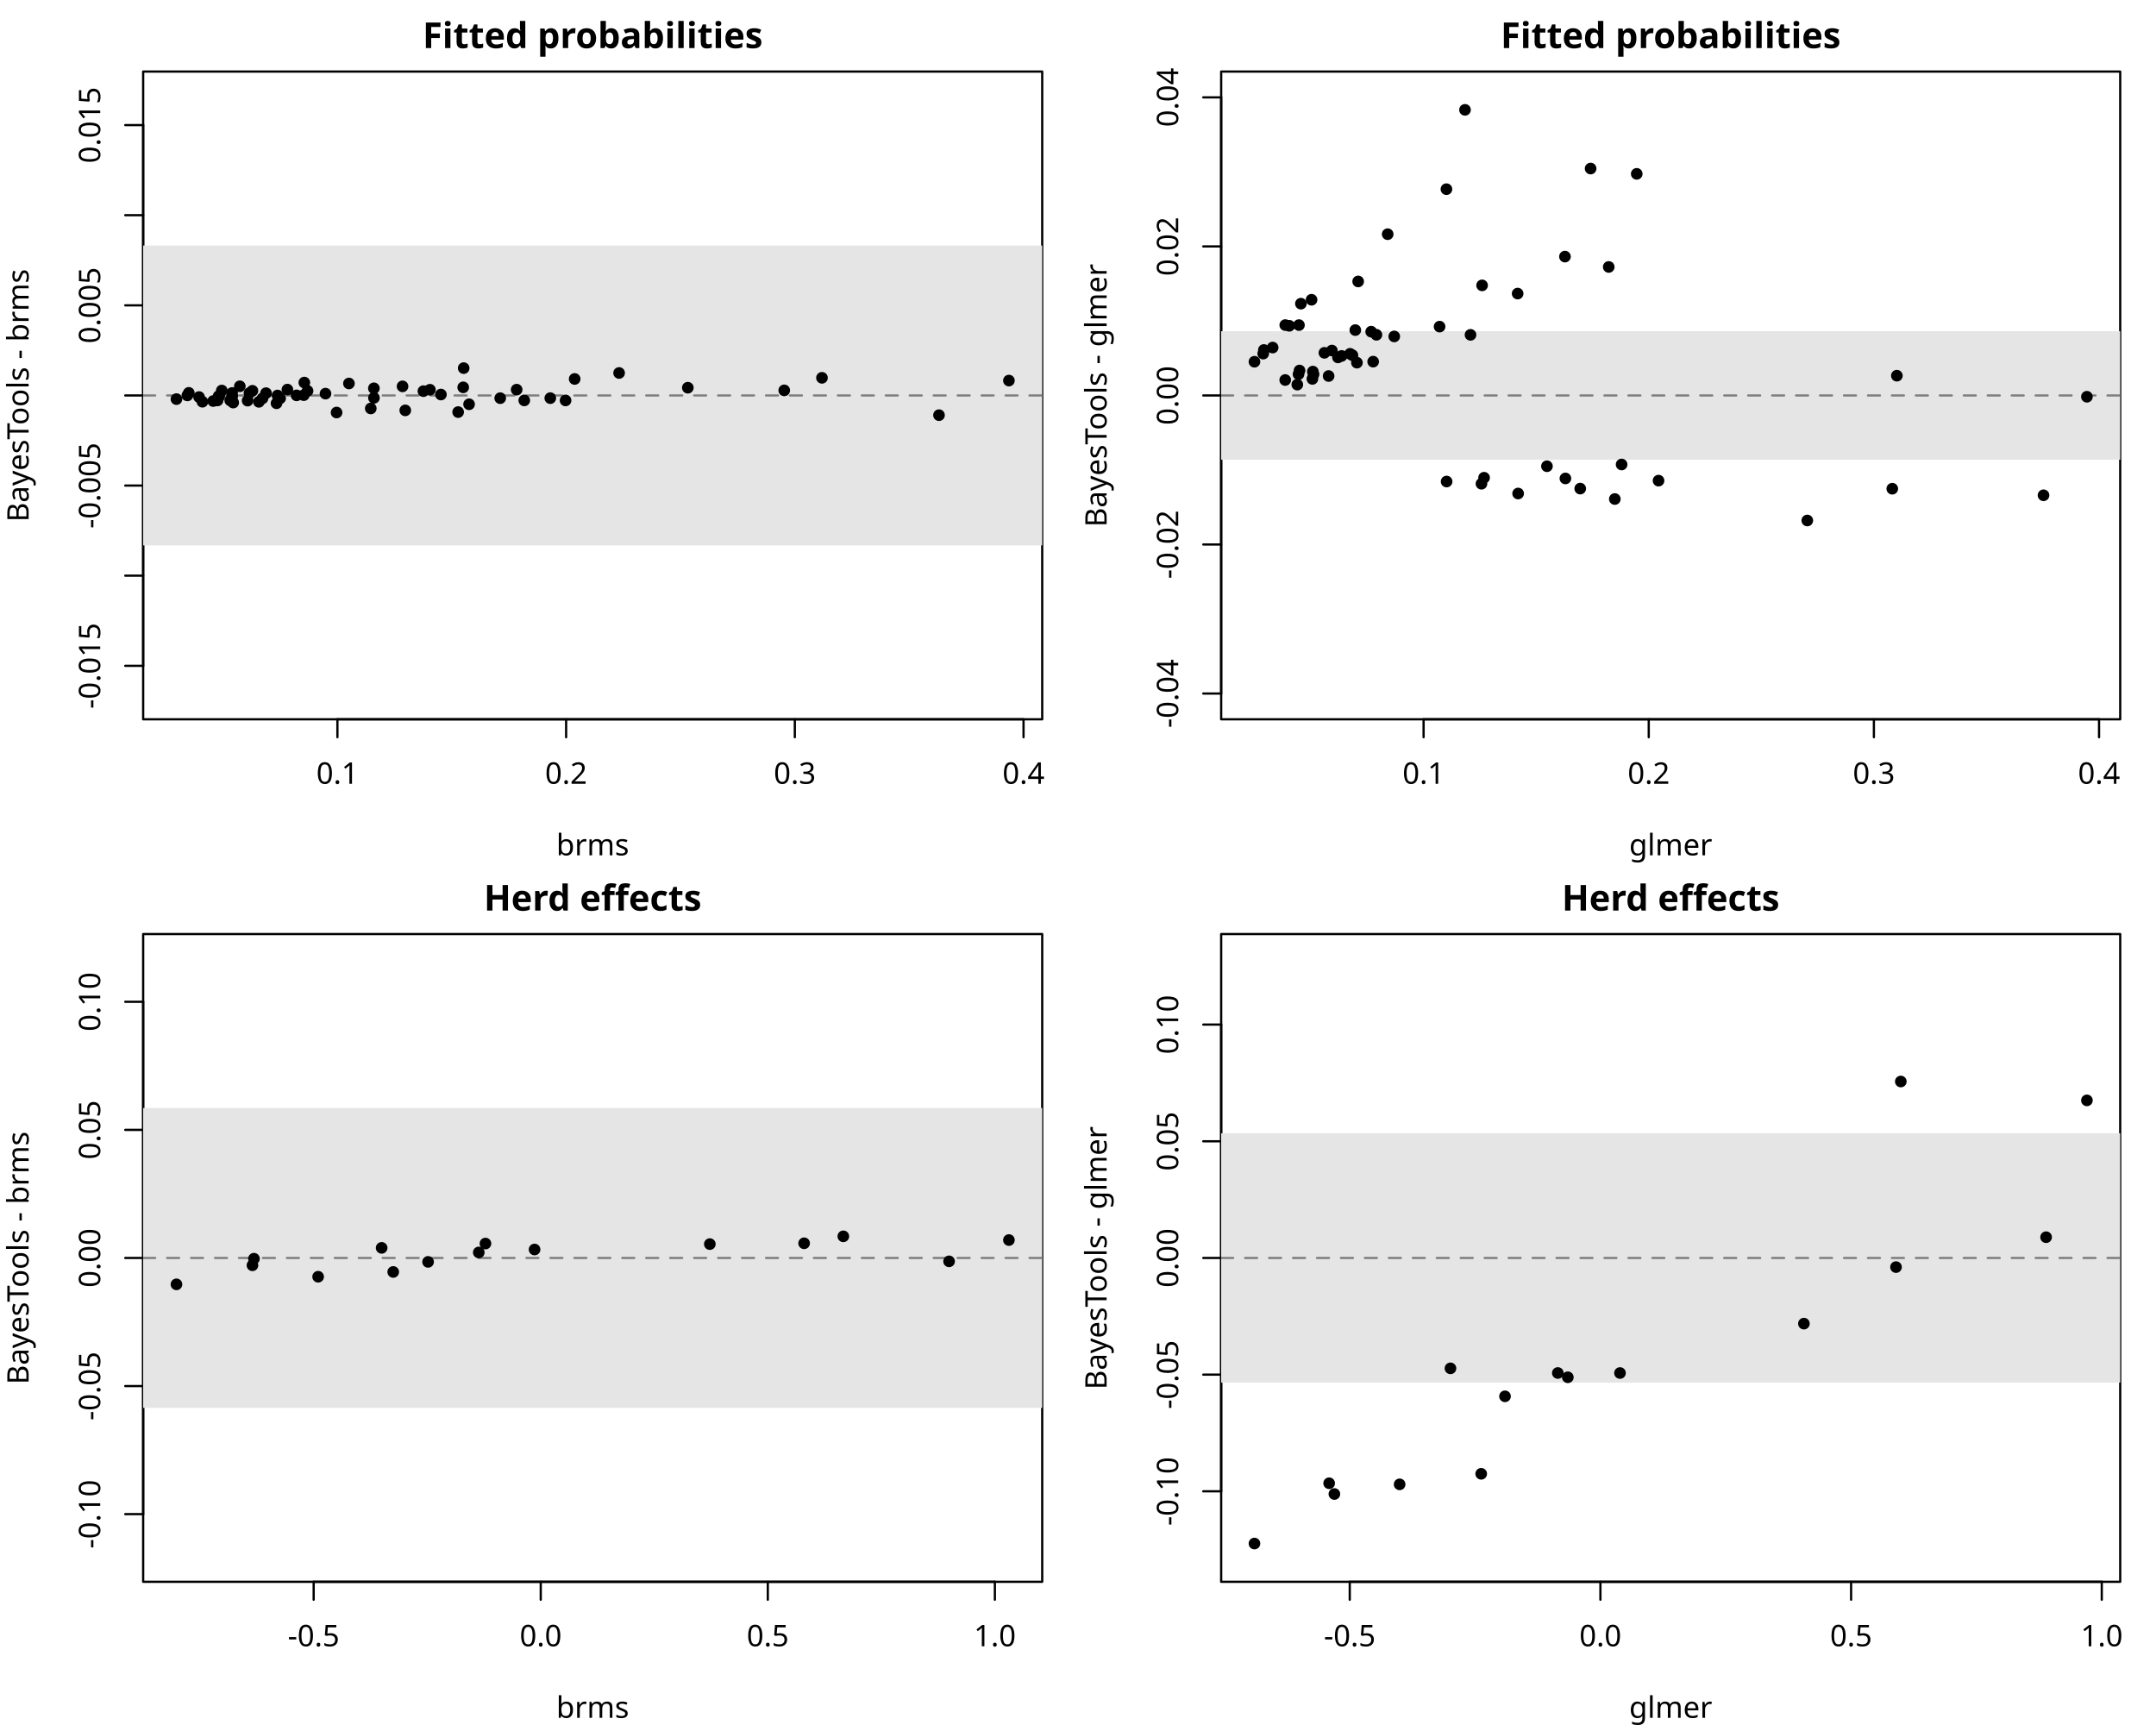
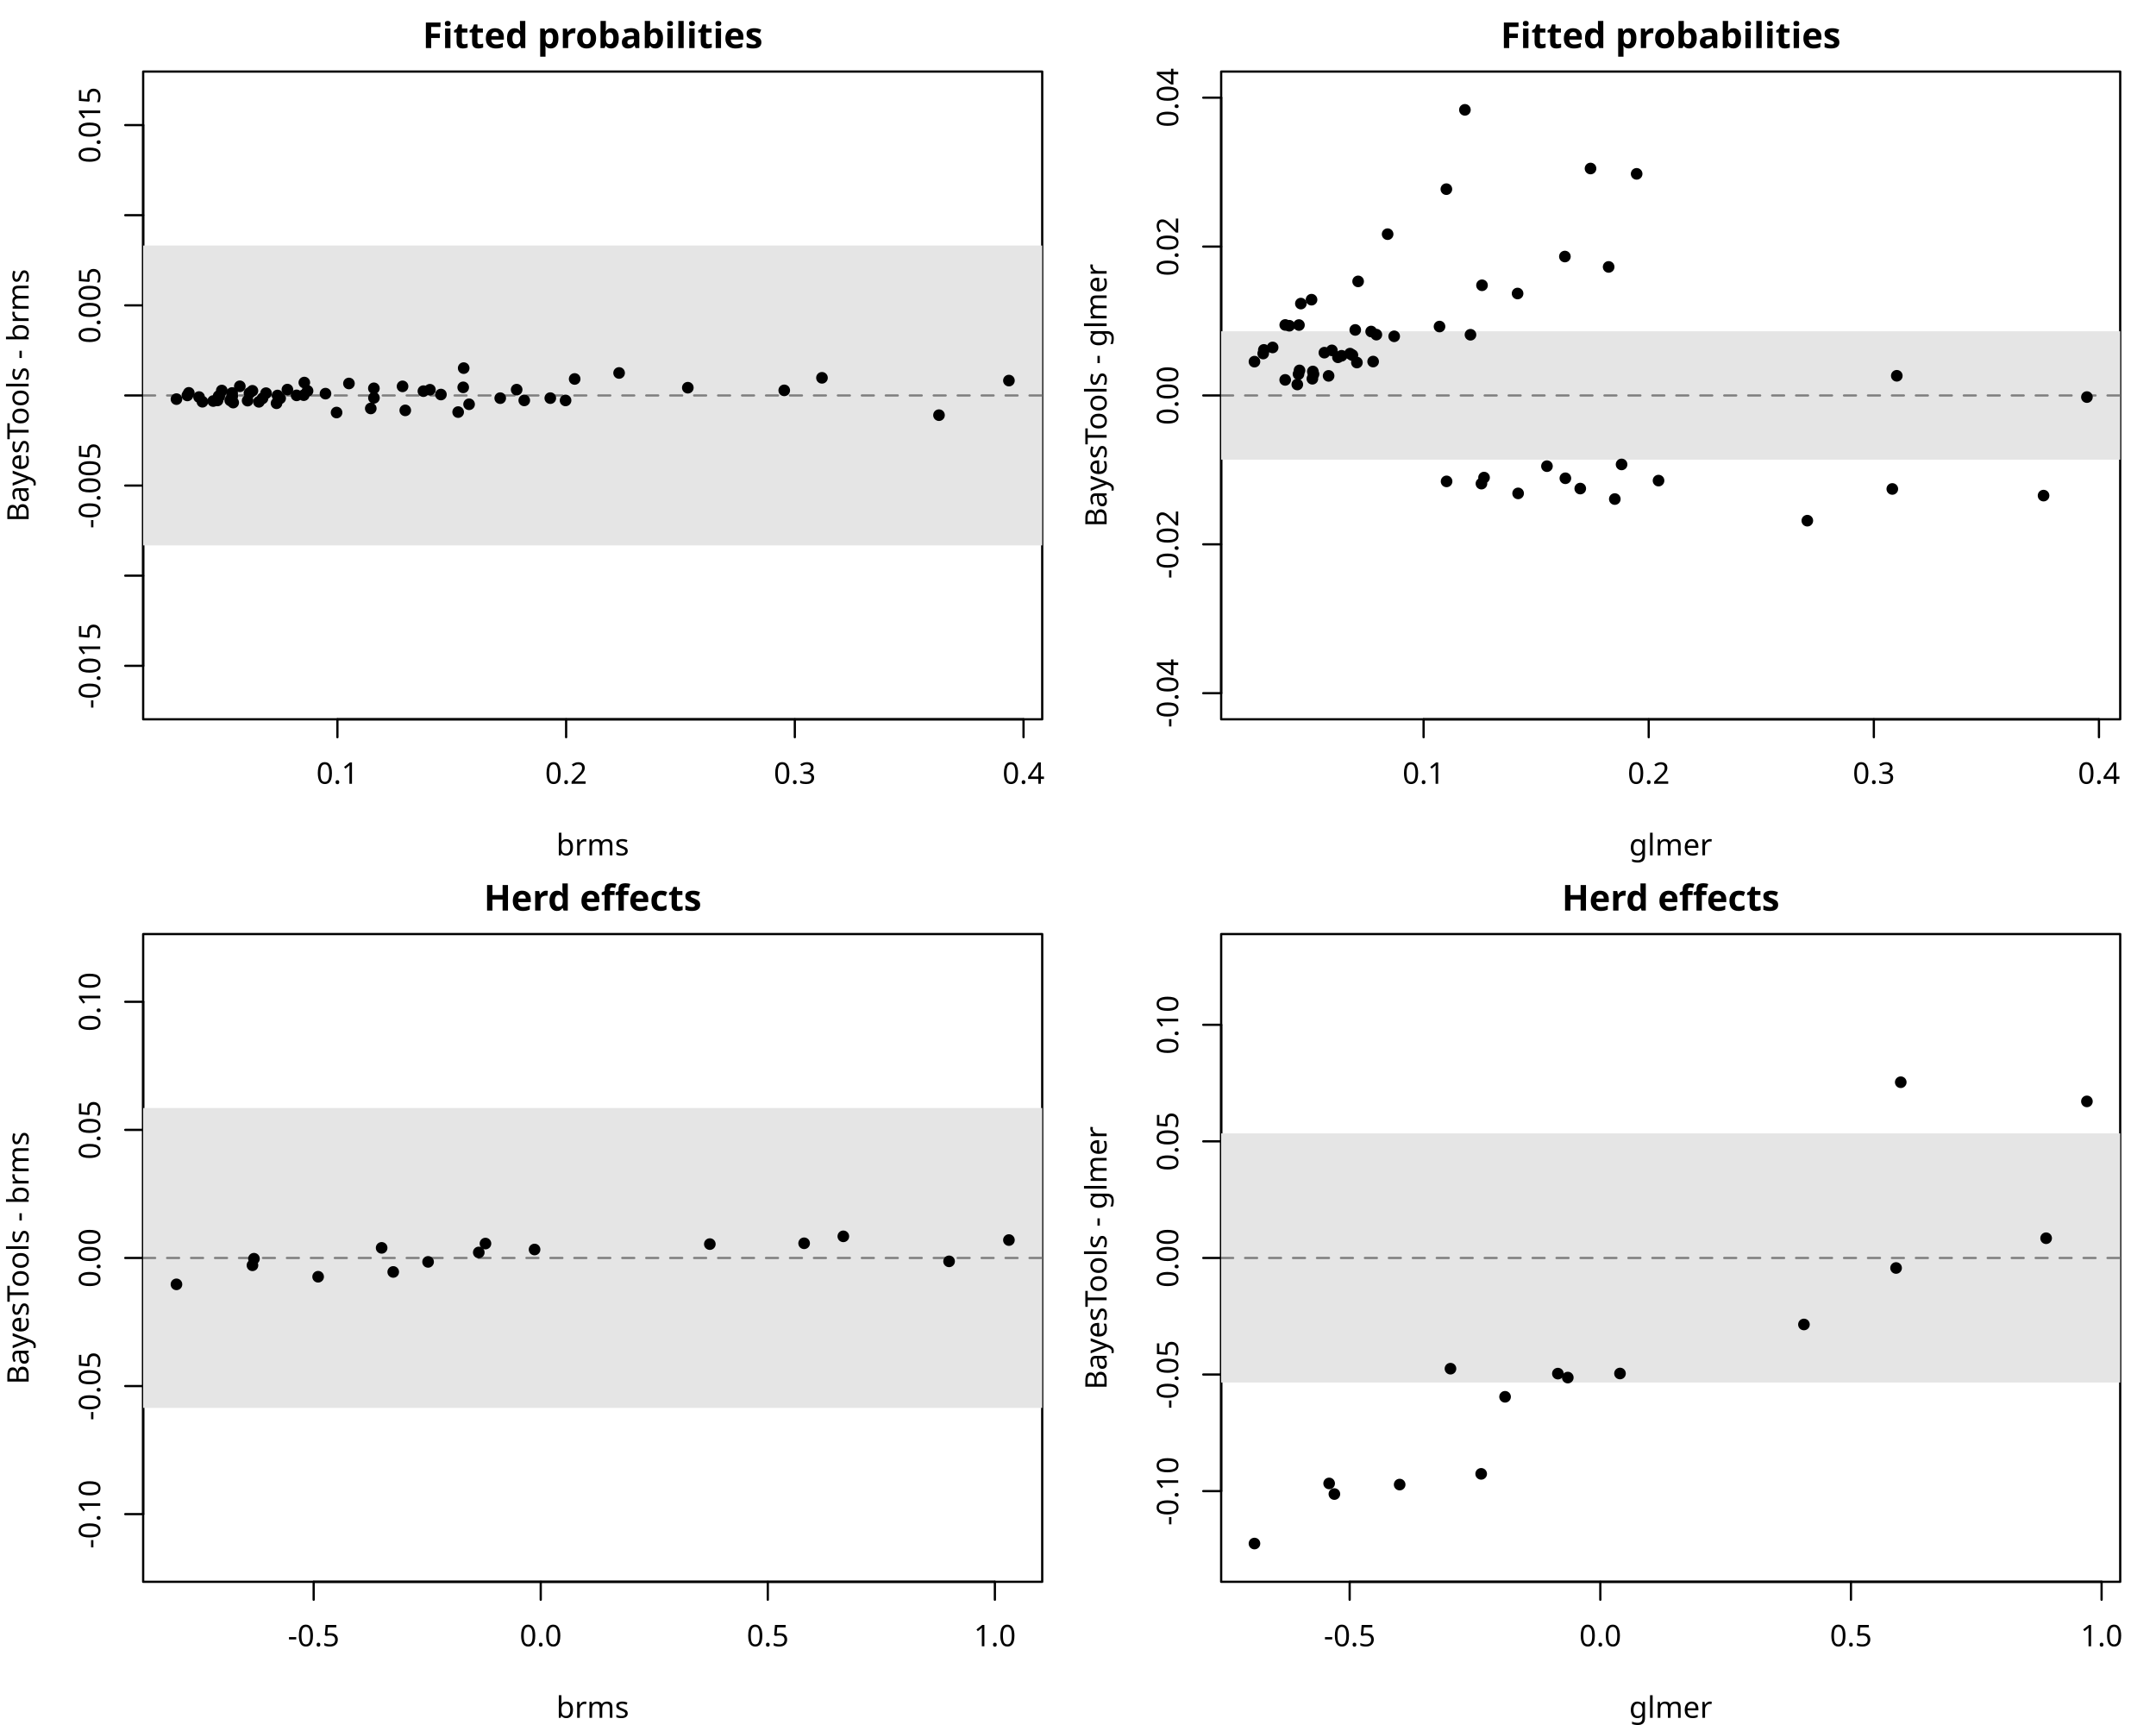
<svg xmlns="http://www.w3.org/2000/svg" class="svglite" data-engine-version="2.0" width="720.00pt" height="576.00pt" viewBox="0 0 720.00 576.00">
  <defs>
    <style type="text/css">
    .svglite line, .svglite polyline, .svglite polygon, .svglite path, .svglite rect, .svglite circle {
      fill: none;
      stroke: #000000;
      stroke-linecap: round;
      stroke-linejoin: round;
      stroke-miterlimit: 10.00;
    }
  </style>
  </defs>
  <rect width="100%" height="100%" style="stroke: none; fill: #FFFFFF;" />
  <defs>
    <clipPath id="cpMC4wMHw3MjAuMDB8MC4wMHw1NzYuMDA=">
      <rect x="0.00" y="0.00" width="720.00" height="576.00" />
    </clipPath>
  </defs>
  <g clip-path="url(#cpMC4wMHw3MjAuMDB8MC4wMHw1NzYuMDA=)">
    <line x1="112.68" y1="240.19" x2="341.81" y2="240.19" style="stroke-width: 0.75;" />
    <line x1="112.68" y1="240.19" x2="112.68" y2="246.17" style="stroke-width: 0.75;" />
    <line x1="189.06" y1="240.19" x2="189.06" y2="246.17" style="stroke-width: 0.75;" />
    <line x1="265.43" y1="240.19" x2="265.43" y2="246.17" style="stroke-width: 0.75;" />
    <line x1="341.81" y1="240.19" x2="341.81" y2="246.17" style="stroke-width: 0.75;" />
    <text x="112.68" y="261.71" text-anchor="middle" style="font-size: 9.96px; font-family: sans;" textLength="13.85px" lengthAdjust="spacingAndGlyphs">0.1</text>
    <text x="189.06" y="261.71" text-anchor="middle" style="font-size: 9.96px; font-family: sans;" textLength="13.85px" lengthAdjust="spacingAndGlyphs">0.2</text>
    <text x="265.43" y="261.71" text-anchor="middle" style="font-size: 9.96px; font-family: sans;" textLength="13.85px" lengthAdjust="spacingAndGlyphs">0.3</text>
    <text x="341.81" y="261.71" text-anchor="middle" style="font-size: 9.96px; font-family: sans;" textLength="13.85px" lengthAdjust="spacingAndGlyphs">0.4</text>
    <line x1="47.81" y1="222.33" x2="47.81" y2="41.77" style="stroke-width: 0.75;" />
    <line x1="47.81" y1="222.33" x2="41.83" y2="222.33" style="stroke-width: 0.75;" />
    <line x1="47.81" y1="192.23" x2="41.83" y2="192.23" style="stroke-width: 0.75;" />
    <line x1="47.81" y1="162.14" x2="41.83" y2="162.14" style="stroke-width: 0.75;" />
    <line x1="47.81" y1="132.05" x2="41.83" y2="132.05" style="stroke-width: 0.75;" />
    <line x1="47.81" y1="101.96" x2="41.83" y2="101.96" style="stroke-width: 0.75;" />
    <line x1="47.81" y1="71.86" x2="41.83" y2="71.86" style="stroke-width: 0.75;" />
    <line x1="47.81" y1="41.77" x2="41.83" y2="41.77" style="stroke-width: 0.75;" />
    <text transform="translate(33.47,222.33) rotate(-90)" text-anchor="middle" style="font-size: 9.96px; font-family: sans;" textLength="28.24px" lengthAdjust="spacingAndGlyphs">-0.015</text>
    <text transform="translate(33.47,162.14) rotate(-90)" text-anchor="middle" style="font-size: 9.96px; font-family: sans;" textLength="28.24px" lengthAdjust="spacingAndGlyphs">-0.005</text>
    <text transform="translate(33.47,101.96) rotate(-90)" text-anchor="middle" style="font-size: 9.96px; font-family: sans;" textLength="24.93px" lengthAdjust="spacingAndGlyphs">0.005</text>
    <text transform="translate(33.47,41.77) rotate(-90)" text-anchor="middle" style="font-size: 9.96px; font-family: sans;" textLength="24.93px" lengthAdjust="spacingAndGlyphs">0.015</text>
    <polygon points="47.81,240.19 348.05,240.19 348.05,23.90 47.81,23.90 " style="stroke-width: 0.75; fill: none;" />
  </g>
  <defs>
    <clipPath id="cpMC4wMHwzNjAuMDB8MC4wMHwyODguMDA=">
      <rect x="0.00" y="0.00" width="360.00" height="288.00" />
    </clipPath>
  </defs>
  <g clip-path="url(#cpMC4wMHwzNjAuMDB8MC4wMHwyODguMDA=)">
    <text x="197.93" y="16.06" text-anchor="middle" style="font-size: 11.95px; font-weight: bold; font-family: sans;" textLength="96.99px" lengthAdjust="spacingAndGlyphs">Fitted probabilities</text>
    <text x="197.93" y="285.61" text-anchor="middle" style="font-size: 9.96px; font-family: sans;" textLength="22.14px" lengthAdjust="spacingAndGlyphs">brms</text>
    <text transform="translate(9.56,132.05) rotate(-90)" text-anchor="middle" style="font-size: 9.96px; font-family: sans;" textLength="83.04px" lengthAdjust="spacingAndGlyphs">BayesTools - brms</text>
  </g>
  <defs>
    <clipPath id="cpNDcuODF8MzQ4LjA1fDIzLjkwfDI0MC4xOQ==">
      <rect x="47.81" y="23.90" width="300.24" height="216.29" />
    </clipPath>
  </defs>
  <g clip-path="url(#cpNDcuODF8MzQ4LjA1fDIzLjkwfDI0MC4xOQ==)">
    <rect x="47.81" y="81.98" width="300.24" height="100.13" style="stroke-width: 0.75; stroke: none; fill: #E5E5E5;" />
    <line x1="47.81" y1="132.05" x2="348.05" y2="132.05" style="stroke-width: 0.75; stroke: #7F7F7F; stroke-dasharray: 4.00,4.00;" />
    <circle cx="261.90" cy="130.35" r="1.57" style="stroke-width: 0.75; fill: #000000;" />
    <circle cx="154.69" cy="129.34" r="1.57" style="stroke-width: 0.75; fill: #000000;" />
    <circle cx="143.57" cy="130.14" r="1.57" style="stroke-width: 0.75; fill: #000000;" />
    <circle cx="116.53" cy="128.05" r="1.57" style="stroke-width: 0.75; fill: #000000;" />
    <circle cx="147.25" cy="131.74" r="1.57" style="stroke-width: 0.75; fill: #000000;" />
    <circle cx="88.84" cy="131.28" r="1.57" style="stroke-width: 0.75; fill: #000000;" />
    <circle cx="83.31" cy="131.25" r="1.57" style="stroke-width: 0.75; fill: #000000;" />
    <circle cx="229.70" cy="129.46" r="1.57" style="stroke-width: 0.75; fill: #000000;" />
    <circle cx="134.43" cy="129.01" r="1.57" style="stroke-width: 0.75; fill: #000000;" />
    <circle cx="124.86" cy="129.66" r="1.57" style="stroke-width: 0.75; fill: #000000;" />
    <circle cx="101.63" cy="127.74" r="1.57" style="stroke-width: 0.75; fill: #000000;" />
    <circle cx="183.77" cy="132.94" r="1.57" style="stroke-width: 0.75; fill: #000000;" />
    <circle cx="108.70" cy="131.44" r="1.57" style="stroke-width: 0.75; fill: #000000;" />
    <circle cx="101.44" cy="131.95" r="1.57" style="stroke-width: 0.75; fill: #000000;" />
    <circle cx="84.30" cy="130.49" r="1.57" style="stroke-width: 0.75; fill: #000000;" />
    <circle cx="156.65" cy="134.99" r="1.57" style="stroke-width: 0.75; fill: #000000;" />
    <circle cx="93.56" cy="132.99" r="1.57" style="stroke-width: 0.75; fill: #000000;" />
    <circle cx="87.67" cy="133.02" r="1.57" style="stroke-width: 0.75; fill: #000000;" />
    <circle cx="74.07" cy="130.40" r="1.57" style="stroke-width: 0.75; fill: #000000;" />
    <circle cx="135.34" cy="137.03" r="1.57" style="stroke-width: 0.75; fill: #000000;" />
    <circle cx="82.69" cy="133.78" r="1.57" style="stroke-width: 0.75; fill: #000000;" />
    <circle cx="77.88" cy="134.43" r="1.57" style="stroke-width: 0.75; fill: #000000;" />
    <circle cx="66.47" cy="132.58" r="1.57" style="stroke-width: 0.75; fill: #000000;" />
    <circle cx="313.58" cy="138.63" r="1.57" style="stroke-width: 0.75; fill: #000000;" />
    <circle cx="188.87" cy="133.71" r="1.57" style="stroke-width: 0.75; fill: #000000;" />
    <circle cx="175.08" cy="133.70" r="1.57" style="stroke-width: 0.75; fill: #000000;" />
    <circle cx="141.40" cy="130.61" r="1.57" style="stroke-width: 0.75; fill: #000000;" />
    <circle cx="274.50" cy="126.16" r="1.57" style="stroke-width: 0.75; fill: #000000;" />
    <circle cx="153.00" cy="137.60" r="1.57" style="stroke-width: 0.75; fill: #000000;" />
    <circle cx="92.35" cy="134.66" r="1.57" style="stroke-width: 0.75; fill: #000000;" />
    <circle cx="86.46" cy="134.18" r="1.57" style="stroke-width: 0.75; fill: #000000;" />
    <circle cx="73.01" cy="132.26" r="1.57" style="stroke-width: 0.75; fill: #000000;" />
    <circle cx="123.82" cy="136.39" r="1.57" style="stroke-width: 0.75; fill: #000000;" />
    <circle cx="76.88" cy="133.70" r="1.57" style="stroke-width: 0.75; fill: #000000;" />
    <circle cx="72.65" cy="133.71" r="1.57" style="stroke-width: 0.75; fill: #000000;" />
    <circle cx="62.57" cy="132.04" r="1.57" style="stroke-width: 0.75; fill: #000000;" />
    <circle cx="167.05" cy="132.95" r="1.57" style="stroke-width: 0.75; fill: #000000;" />
    <circle cx="99.05" cy="132.02" r="1.57" style="stroke-width: 0.75; fill: #000000;" />
    <circle cx="92.68" cy="132.06" r="1.57" style="stroke-width: 0.75; fill: #000000;" />
    <circle cx="77.52" cy="131.22" r="1.57" style="stroke-width: 0.75; fill: #000000;" />
    <circle cx="172.54" cy="130.11" r="1.57" style="stroke-width: 0.75; fill: #000000;" />
    <circle cx="102.71" cy="130.53" r="1.57" style="stroke-width: 0.75; fill: #000000;" />
    <circle cx="95.98" cy="130.09" r="1.57" style="stroke-width: 0.75; fill: #000000;" />
    <circle cx="80.09" cy="128.99" r="1.57" style="stroke-width: 0.75; fill: #000000;" />
    <circle cx="112.40" cy="137.75" r="1.57" style="stroke-width: 0.75; fill: #000000;" />
    <circle cx="71.20" cy="133.91" r="1.57" style="stroke-width: 0.75; fill: #000000;" />
    <circle cx="67.60" cy="134.15" r="1.57" style="stroke-width: 0.75; fill: #000000;" />
    <circle cx="58.93" cy="133.27" r="1.57" style="stroke-width: 0.75; fill: #000000;" />
    <circle cx="336.93" cy="127.08" r="1.57" style="stroke-width: 0.75; fill: #000000;" />
    <circle cx="206.75" cy="124.54" r="1.57" style="stroke-width: 0.75; fill: #000000;" />
    <circle cx="191.91" cy="126.54" r="1.57" style="stroke-width: 0.75; fill: #000000;" />
    <circle cx="154.85" cy="122.92" r="1.57" style="stroke-width: 0.75; fill: #000000;" />
    <circle cx="124.88" cy="132.85" r="1.57" style="stroke-width: 0.75; fill: #000000;" />
    <circle cx="77.56" cy="132.29" r="1.57" style="stroke-width: 0.75; fill: #000000;" />
    <circle cx="73.21" cy="132.40" r="1.57" style="stroke-width: 0.75; fill: #000000;" />
    <circle cx="63.06" cy="131.18" r="1.57" style="stroke-width: 0.75; fill: #000000;" />
  </g>
  <defs>
    <clipPath id="cpNDA3LjgxfDcwOC4wNXwyMy45MHwyNDAuMTk=">
      <rect x="407.81" y="23.90" width="300.24" height="216.29" />
    </clipPath>
  </defs>
  <g clip-path="url(#cpNDA3LjgxfDcwOC4wNXwyMy45MHwyNDAuMTk=)">
</g>
  <g clip-path="url(#cpMC4wMHw3MjAuMDB8MC4wMHw1NzYuMDA=)">
-     <line x1="475.41" y1="240.19" x2="700.98" y2="240.19" style="stroke-width: 0.75;" />
+     <line x1="475.41" y1="240.19" x2="700.95" y2="240.19" style="stroke-width: 0.75;" />
    <line x1="475.41" y1="240.19" x2="475.41" y2="246.17" style="stroke-width: 0.75;" />
-     <line x1="550.60" y1="240.19" x2="550.60" y2="246.17" style="stroke-width: 0.75;" />
-     <line x1="625.79" y1="240.19" x2="625.79" y2="246.17" style="stroke-width: 0.75;" />
-     <line x1="700.98" y1="240.19" x2="700.98" y2="246.17" style="stroke-width: 0.75;" />
+     <line x1="550.59" y1="240.19" x2="550.59" y2="246.17" style="stroke-width: 0.75;" />
+     <line x1="625.77" y1="240.19" x2="625.77" y2="246.17" style="stroke-width: 0.75;" />
+     <line x1="700.95" y1="240.19" x2="700.95" y2="246.17" style="stroke-width: 0.75;" />
    <text x="475.41" y="261.71" text-anchor="middle" style="font-size: 9.96px; font-family: sans;" textLength="13.85px" lengthAdjust="spacingAndGlyphs">0.1</text>
-     <text x="550.60" y="261.71" text-anchor="middle" style="font-size: 9.96px; font-family: sans;" textLength="13.85px" lengthAdjust="spacingAndGlyphs">0.2</text>
-     <text x="625.79" y="261.71" text-anchor="middle" style="font-size: 9.96px; font-family: sans;" textLength="13.85px" lengthAdjust="spacingAndGlyphs">0.3</text>
-     <text x="700.98" y="261.71" text-anchor="middle" style="font-size: 9.96px; font-family: sans;" textLength="13.85px" lengthAdjust="spacingAndGlyphs">0.4</text>
-     <line x1="407.81" y1="231.58" x2="407.81" y2="32.52" style="stroke-width: 0.75;" />
-     <line x1="407.81" y1="231.58" x2="401.83" y2="231.58" style="stroke-width: 0.75;" />
-     <line x1="407.81" y1="181.81" x2="401.83" y2="181.81" style="stroke-width: 0.75;" />
+     <text x="550.59" y="261.71" text-anchor="middle" style="font-size: 9.96px; font-family: sans;" textLength="13.85px" lengthAdjust="spacingAndGlyphs">0.2</text>
+     <text x="625.77" y="261.71" text-anchor="middle" style="font-size: 9.96px; font-family: sans;" textLength="13.85px" lengthAdjust="spacingAndGlyphs">0.3</text>
+     <text x="700.95" y="261.71" text-anchor="middle" style="font-size: 9.96px; font-family: sans;" textLength="13.85px" lengthAdjust="spacingAndGlyphs">0.4</text>
+     <line x1="407.81" y1="231.47" x2="407.81" y2="32.62" style="stroke-width: 0.75;" />
+     <line x1="407.81" y1="231.47" x2="401.83" y2="231.47" style="stroke-width: 0.75;" />
+     <line x1="407.81" y1="181.76" x2="401.83" y2="181.76" style="stroke-width: 0.75;" />
    <line x1="407.81" y1="132.05" x2="401.83" y2="132.05" style="stroke-width: 0.75;" />
-     <line x1="407.81" y1="82.28" x2="401.83" y2="82.28" style="stroke-width: 0.75;" />
-     <line x1="407.81" y1="32.52" x2="401.83" y2="32.52" style="stroke-width: 0.75;" />
-     <text transform="translate(393.47,231.58) rotate(-90)" text-anchor="middle" style="font-size: 9.96px; font-family: sans;" textLength="22.70px" lengthAdjust="spacingAndGlyphs">-0.04</text>
-     <text transform="translate(393.47,181.81) rotate(-90)" text-anchor="middle" style="font-size: 9.96px; font-family: sans;" textLength="22.70px" lengthAdjust="spacingAndGlyphs">-0.02</text>
+     <line x1="407.81" y1="82.34" x2="401.83" y2="82.34" style="stroke-width: 0.75;" />
+     <line x1="407.81" y1="32.62" x2="401.83" y2="32.62" style="stroke-width: 0.75;" />
+     <text transform="translate(393.47,231.47) rotate(-90)" text-anchor="middle" style="font-size: 9.96px; font-family: sans;" textLength="22.70px" lengthAdjust="spacingAndGlyphs">-0.04</text>
+     <text transform="translate(393.47,181.76) rotate(-90)" text-anchor="middle" style="font-size: 9.96px; font-family: sans;" textLength="22.70px" lengthAdjust="spacingAndGlyphs">-0.02</text>
    <text transform="translate(393.47,132.05) rotate(-90)" text-anchor="middle" style="font-size: 9.96px; font-family: sans;" textLength="19.39px" lengthAdjust="spacingAndGlyphs">0.00</text>
-     <text transform="translate(393.47,82.28) rotate(-90)" text-anchor="middle" style="font-size: 9.96px; font-family: sans;" textLength="19.39px" lengthAdjust="spacingAndGlyphs">0.02</text>
-     <text transform="translate(393.47,32.52) rotate(-90)" text-anchor="middle" style="font-size: 9.96px; font-family: sans;" textLength="19.39px" lengthAdjust="spacingAndGlyphs">0.04</text>
+     <text transform="translate(393.47,82.34) rotate(-90)" text-anchor="middle" style="font-size: 9.96px; font-family: sans;" textLength="19.39px" lengthAdjust="spacingAndGlyphs">0.02</text>
+     <text transform="translate(393.47,32.62) rotate(-90)" text-anchor="middle" style="font-size: 9.96px; font-family: sans;" textLength="19.39px" lengthAdjust="spacingAndGlyphs">0.04</text>
    <polygon points="407.81,240.19 708.05,240.19 708.05,23.90 407.81,23.90 " style="stroke-width: 0.75; fill: none;" />
  </g>
  <defs>
    <clipPath id="cpMzYwLjAwfDcyMC4wMHwwLjAwfDI4OC4wMA==">
      <rect x="360.00" y="0.00" width="360.00" height="288.00" />
    </clipPath>
  </defs>
  <g clip-path="url(#cpMzYwLjAwfDcyMC4wMHwwLjAwfDI4OC4wMA==)">
    <text x="557.93" y="16.06" text-anchor="middle" style="font-size: 11.95px; font-weight: bold; font-family: sans;" textLength="96.99px" lengthAdjust="spacingAndGlyphs">Fitted probabilities</text>
    <text x="557.93" y="285.61" text-anchor="middle" style="font-size: 9.96px; font-family: sans;" textLength="24.91px" lengthAdjust="spacingAndGlyphs">glmer</text>
    <text transform="translate(369.56,132.05) rotate(-90)" text-anchor="middle" style="font-size: 9.96px; font-family: sans;" textLength="85.81px" lengthAdjust="spacingAndGlyphs">BayesTools - glmer</text>
  </g>
  <g clip-path="url(#cpNDA3LjgxfDcwOC4wNXwyMy45MHwyNDAuMTk=)">
-     <rect x="407.81" y="110.59" width="300.24" height="42.91" style="stroke-width: 0.75; stroke: none; fill: #E5E5E5;" />
+     <rect x="407.81" y="110.61" width="300.24" height="42.87" style="stroke-width: 0.75; stroke: none; fill: #E5E5E5;" />
    <line x1="407.81" y1="132.05" x2="708.05" y2="132.05" style="stroke-width: 0.75; stroke: #7F7F7F; stroke-dasharray: 4.00,4.00;" />
-     <circle cx="631.93" cy="163.19" r="1.57" style="stroke-width: 0.75; fill: #000000;" />
-     <circle cx="506.82" cy="98.03" r="1.57" style="stroke-width: 0.75; fill: #000000;" />
-     <circle cx="494.95" cy="95.29" r="1.57" style="stroke-width: 0.75; fill: #000000;" />
-     <circle cx="463.42" cy="78.20" r="1.57" style="stroke-width: 0.75; fill: #000000;" />
-     <circle cx="516.61" cy="155.68" r="1.57" style="stroke-width: 0.75; fill: #000000;" />
-     <circle cx="448.04" cy="118.85" r="1.57" style="stroke-width: 0.75; fill: #000000;" />
-     <circle cx="442.29" cy="117.81" r="1.57" style="stroke-width: 0.75; fill: #000000;" />
-     <circle cx="603.55" cy="173.80" r="1.57" style="stroke-width: 0.75; fill: #000000;" />
-     <circle cx="491.08" cy="111.81" r="1.57" style="stroke-width: 0.75; fill: #000000;" />
-     <circle cx="480.75" cy="109.07" r="1.57" style="stroke-width: 0.75; fill: #000000;" />
-     <circle cx="453.56" cy="93.98" r="1.57" style="stroke-width: 0.75; fill: #000000;" />
-     <circle cx="553.87" cy="160.49" r="1.57" style="stroke-width: 0.75; fill: #000000;" />
-     <circle cx="465.61" cy="112.34" r="1.57" style="stroke-width: 0.75; fill: #000000;" />
-     <circle cx="457.91" cy="110.75" r="1.57" style="stroke-width: 0.75; fill: #000000;" />
-     <circle cx="438.00" cy="100.09" r="1.57" style="stroke-width: 0.75; fill: #000000;" />
-     <circle cx="527.72" cy="163.15" r="1.57" style="stroke-width: 0.75; fill: #000000;" />
-     <circle cx="453.15" cy="121.10" r="1.57" style="stroke-width: 0.75; fill: #000000;" />
-     <circle cx="446.82" cy="119.35" r="1.57" style="stroke-width: 0.75; fill: #000000;" />
-     <circle cx="430.57" cy="108.79" r="1.57" style="stroke-width: 0.75; fill: #000000;" />
-     <circle cx="506.98" cy="164.79" r="1.57" style="stroke-width: 0.75; fill: #000000;" />
-     <circle cx="443.69" cy="125.56" r="1.57" style="stroke-width: 0.75; fill: #000000;" />
-     <circle cx="438.44" cy="124.08" r="1.57" style="stroke-width: 0.75; fill: #000000;" />
-     <circle cx="425.01" cy="116.05" r="1.57" style="stroke-width: 0.75; fill: #000000;" />
-     <circle cx="682.44" cy="165.38" r="1.57" style="stroke-width: 0.75; fill: #000000;" />
-     <circle cx="537.24" cy="89.14" r="1.57" style="stroke-width: 0.75; fill: #000000;" />
-     <circle cx="522.62" cy="85.68" r="1.57" style="stroke-width: 0.75; fill: #000000;" />
-     <circle cx="483.04" cy="63.17" r="1.57" style="stroke-width: 0.75; fill: #000000;" />
-     <circle cx="633.46" cy="125.45" r="1.57" style="stroke-width: 0.75; fill: #000000;" />
-     <circle cx="522.77" cy="159.76" r="1.57" style="stroke-width: 0.75; fill: #000000;" />
-     <circle cx="450.86" cy="118.14" r="1.57" style="stroke-width: 0.75; fill: #000000;" />
-     <circle cx="444.79" cy="117.05" r="1.57" style="stroke-width: 0.75; fill: #000000;" />
-     <circle cx="429.22" cy="108.55" r="1.57" style="stroke-width: 0.75; fill: #000000;" />
-     <circle cx="494.74" cy="161.53" r="1.57" style="stroke-width: 0.75; fill: #000000;" />
-     <circle cx="438.28" cy="126.52" r="1.57" style="stroke-width: 0.75; fill: #000000;" />
-     <circle cx="433.64" cy="124.96" r="1.57" style="stroke-width: 0.75; fill: #000000;" />
-     <circle cx="421.85" cy="118.08" r="1.57" style="stroke-width: 0.75; fill: #000000;" />
-     <circle cx="539.27" cy="166.63" r="1.57" style="stroke-width: 0.75; fill: #000000;" />
-     <circle cx="458.57" cy="120.76" r="1.57" style="stroke-width: 0.75; fill: #000000;" />
-     <circle cx="451.65" cy="118.62" r="1.57" style="stroke-width: 0.75; fill: #000000;" />
-     <circle cx="433.79" cy="108.56" r="1.57" style="stroke-width: 0.75; fill: #000000;" />
-     <circle cx="541.54" cy="155.10" r="1.57" style="stroke-width: 0.75; fill: #000000;" />
-     <circle cx="459.66" cy="111.79" r="1.57" style="stroke-width: 0.75; fill: #000000;" />
-     <circle cx="452.61" cy="110.22" r="1.57" style="stroke-width: 0.75; fill: #000000;" />
-     <circle cx="434.44" cy="101.40" r="1.57" style="stroke-width: 0.75; fill: #000000;" />
-     <circle cx="483.10" cy="160.79" r="1.57" style="stroke-width: 0.75; fill: #000000;" />
-     <circle cx="433.24" cy="128.43" r="1.57" style="stroke-width: 0.75; fill: #000000;" />
-     <circle cx="429.20" cy="126.89" r="1.57" style="stroke-width: 0.75; fill: #000000;" />
-     <circle cx="418.93" cy="120.79" r="1.57" style="stroke-width: 0.75; fill: #000000;" />
-     <circle cx="696.93" cy="132.48" r="1.57" style="stroke-width: 0.75; fill: #000000;" />
-     <circle cx="546.59" cy="58.05" r="1.57" style="stroke-width: 0.75; fill: #000000;" />
-     <circle cx="531.19" cy="56.28" r="1.57" style="stroke-width: 0.75; fill: #000000;" />
-     <circle cx="489.24" cy="36.68" r="1.57" style="stroke-width: 0.75; fill: #000000;" />
-     <circle cx="495.61" cy="159.52" r="1.57" style="stroke-width: 0.75; fill: #000000;" />
-     <circle cx="438.66" cy="124.97" r="1.57" style="stroke-width: 0.75; fill: #000000;" />
-     <circle cx="433.98" cy="123.72" r="1.57" style="stroke-width: 0.75; fill: #000000;" />
-     <circle cx="422.07" cy="116.86" r="1.57" style="stroke-width: 0.75; fill: #000000;" />
+     <circle cx="631.94" cy="163.27" r="1.57" style="stroke-width: 0.75; fill: #000000;" />
+     <circle cx="506.80" cy="98.01" r="1.57" style="stroke-width: 0.75; fill: #000000;" />
+     <circle cx="494.92" cy="95.26" r="1.57" style="stroke-width: 0.75; fill: #000000;" />
+     <circle cx="463.40" cy="78.19" r="1.57" style="stroke-width: 0.75; fill: #000000;" />
+     <circle cx="516.61" cy="155.66" r="1.57" style="stroke-width: 0.75; fill: #000000;" />
+     <circle cx="448.03" cy="118.80" r="1.57" style="stroke-width: 0.75; fill: #000000;" />
+     <circle cx="442.28" cy="117.76" r="1.57" style="stroke-width: 0.75; fill: #000000;" />
+     <circle cx="603.56" cy="173.86" r="1.57" style="stroke-width: 0.75; fill: #000000;" />
+     <circle cx="491.07" cy="111.78" r="1.57" style="stroke-width: 0.75; fill: #000000;" />
+     <circle cx="480.73" cy="109.04" r="1.57" style="stroke-width: 0.75; fill: #000000;" />
+     <circle cx="453.55" cy="93.96" r="1.57" style="stroke-width: 0.75; fill: #000000;" />
+     <circle cx="553.87" cy="160.48" r="1.57" style="stroke-width: 0.75; fill: #000000;" />
+     <circle cx="465.59" cy="112.30" r="1.57" style="stroke-width: 0.75; fill: #000000;" />
+     <circle cx="457.90" cy="110.70" r="1.57" style="stroke-width: 0.75; fill: #000000;" />
+     <circle cx="437.99" cy="100.07" r="1.57" style="stroke-width: 0.75; fill: #000000;" />
+     <circle cx="527.73" cy="163.14" r="1.57" style="stroke-width: 0.75; fill: #000000;" />
+     <circle cx="453.14" cy="121.06" r="1.57" style="stroke-width: 0.75; fill: #000000;" />
+     <circle cx="446.81" cy="119.31" r="1.57" style="stroke-width: 0.75; fill: #000000;" />
+     <circle cx="430.57" cy="108.77" r="1.57" style="stroke-width: 0.75; fill: #000000;" />
+     <circle cx="506.98" cy="164.75" r="1.57" style="stroke-width: 0.75; fill: #000000;" />
+     <circle cx="443.69" cy="125.51" r="1.57" style="stroke-width: 0.75; fill: #000000;" />
+     <circle cx="438.43" cy="124.04" r="1.57" style="stroke-width: 0.75; fill: #000000;" />
+     <circle cx="425.00" cy="116.02" r="1.57" style="stroke-width: 0.75; fill: #000000;" />
+     <circle cx="682.45" cy="165.49" r="1.57" style="stroke-width: 0.75; fill: #000000;" />
+     <circle cx="537.21" cy="89.13" r="1.57" style="stroke-width: 0.75; fill: #000000;" />
+     <circle cx="522.60" cy="85.66" r="1.57" style="stroke-width: 0.75; fill: #000000;" />
+     <circle cx="483.02" cy="63.16" r="1.57" style="stroke-width: 0.75; fill: #000000;" />
+     <circle cx="633.44" cy="125.48" r="1.57" style="stroke-width: 0.75; fill: #000000;" />
+     <circle cx="522.76" cy="159.70" r="1.57" style="stroke-width: 0.75; fill: #000000;" />
+     <circle cx="450.84" cy="118.08" r="1.57" style="stroke-width: 0.75; fill: #000000;" />
+     <circle cx="444.78" cy="116.99" r="1.57" style="stroke-width: 0.75; fill: #000000;" />
+     <circle cx="429.21" cy="108.51" r="1.57" style="stroke-width: 0.75; fill: #000000;" />
+     <circle cx="494.73" cy="161.49" r="1.57" style="stroke-width: 0.75; fill: #000000;" />
+     <circle cx="438.27" cy="126.47" r="1.57" style="stroke-width: 0.75; fill: #000000;" />
+     <circle cx="433.64" cy="124.92" r="1.57" style="stroke-width: 0.75; fill: #000000;" />
+     <circle cx="421.85" cy="118.05" r="1.57" style="stroke-width: 0.75; fill: #000000;" />
+     <circle cx="539.27" cy="166.64" r="1.57" style="stroke-width: 0.75; fill: #000000;" />
+     <circle cx="458.56" cy="120.73" r="1.57" style="stroke-width: 0.75; fill: #000000;" />
+     <circle cx="451.64" cy="118.58" r="1.57" style="stroke-width: 0.75; fill: #000000;" />
+     <circle cx="433.79" cy="108.54" r="1.57" style="stroke-width: 0.75; fill: #000000;" />
+     <circle cx="541.53" cy="155.08" r="1.57" style="stroke-width: 0.75; fill: #000000;" />
+     <circle cx="459.64" cy="111.74" r="1.57" style="stroke-width: 0.75; fill: #000000;" />
+     <circle cx="452.59" cy="110.17" r="1.57" style="stroke-width: 0.75; fill: #000000;" />
+     <circle cx="434.43" cy="101.37" r="1.57" style="stroke-width: 0.75; fill: #000000;" />
+     <circle cx="483.09" cy="160.74" r="1.57" style="stroke-width: 0.75; fill: #000000;" />
+     <circle cx="433.24" cy="128.39" r="1.57" style="stroke-width: 0.75; fill: #000000;" />
+     <circle cx="429.19" cy="126.85" r="1.57" style="stroke-width: 0.75; fill: #000000;" />
+     <circle cx="418.93" cy="120.76" r="1.57" style="stroke-width: 0.75; fill: #000000;" />
+     <circle cx="696.93" cy="132.59" r="1.57" style="stroke-width: 0.75; fill: #000000;" />
+     <circle cx="546.56" cy="58.05" r="1.57" style="stroke-width: 0.75; fill: #000000;" />
+     <circle cx="531.16" cy="56.27" r="1.57" style="stroke-width: 0.75; fill: #000000;" />
+     <circle cx="489.21" cy="36.68" r="1.57" style="stroke-width: 0.75; fill: #000000;" />
+     <circle cx="495.60" cy="159.47" r="1.57" style="stroke-width: 0.75; fill: #000000;" />
+     <circle cx="438.65" cy="124.92" r="1.57" style="stroke-width: 0.75; fill: #000000;" />
+     <circle cx="433.97" cy="123.68" r="1.57" style="stroke-width: 0.75; fill: #000000;" />
+     <circle cx="422.07" cy="116.83" r="1.57" style="stroke-width: 0.75; fill: #000000;" />
  </g>
  <defs>
    <clipPath id="cpNDcuODF8MzQ4LjA1fDMxMS45MHw1MjguMTk=">
      <rect x="47.81" y="311.90" width="300.24" height="216.29" />
    </clipPath>
  </defs>
  <g clip-path="url(#cpNDcuODF8MzQ4LjA1fDMxMS45MHw1MjguMTk=)">
</g>
  <g clip-path="url(#cpMC4wMHw3MjAuMDB8MC4wMHw1NzYuMDA=)">
    <line x1="104.75" y1="528.19" x2="332.24" y2="528.19" style="stroke-width: 0.75;" />
    <line x1="104.75" y1="528.19" x2="104.75" y2="534.17" style="stroke-width: 0.75;" />
    <line x1="180.58" y1="528.19" x2="180.58" y2="534.17" style="stroke-width: 0.75;" />
    <line x1="256.41" y1="528.19" x2="256.41" y2="534.17" style="stroke-width: 0.75;" />
    <line x1="332.24" y1="528.19" x2="332.24" y2="534.17" style="stroke-width: 0.75;" />
    <text x="104.75" y="549.71" text-anchor="middle" style="font-size: 9.96px; font-family: sans;" textLength="17.16px" lengthAdjust="spacingAndGlyphs">-0.5</text>
    <text x="180.58" y="549.71" text-anchor="middle" style="font-size: 9.96px; font-family: sans;" textLength="13.85px" lengthAdjust="spacingAndGlyphs">0.0</text>
    <text x="256.41" y="549.71" text-anchor="middle" style="font-size: 9.96px; font-family: sans;" textLength="13.85px" lengthAdjust="spacingAndGlyphs">0.5</text>
    <text x="332.24" y="549.71" text-anchor="middle" style="font-size: 9.96px; font-family: sans;" textLength="13.85px" lengthAdjust="spacingAndGlyphs">1.0</text>
    <line x1="47.81" y1="505.59" x2="47.81" y2="334.51" style="stroke-width: 0.75;" />
    <line x1="47.81" y1="505.59" x2="41.83" y2="505.59" style="stroke-width: 0.75;" />
    <line x1="47.81" y1="462.82" x2="41.83" y2="462.82" style="stroke-width: 0.75;" />
    <line x1="47.81" y1="420.05" x2="41.83" y2="420.05" style="stroke-width: 0.75;" />
    <line x1="47.81" y1="377.28" x2="41.83" y2="377.28" style="stroke-width: 0.75;" />
    <line x1="47.81" y1="334.51" x2="41.83" y2="334.51" style="stroke-width: 0.75;" />
    <text transform="translate(33.47,505.59) rotate(-90)" text-anchor="middle" style="font-size: 9.96px; font-family: sans;" textLength="22.70px" lengthAdjust="spacingAndGlyphs">-0.10</text>
    <text transform="translate(33.47,462.82) rotate(-90)" text-anchor="middle" style="font-size: 9.96px; font-family: sans;" textLength="22.70px" lengthAdjust="spacingAndGlyphs">-0.05</text>
    <text transform="translate(33.47,420.05) rotate(-90)" text-anchor="middle" style="font-size: 9.96px; font-family: sans;" textLength="19.39px" lengthAdjust="spacingAndGlyphs">0.00</text>
    <text transform="translate(33.47,377.28) rotate(-90)" text-anchor="middle" style="font-size: 9.96px; font-family: sans;" textLength="19.39px" lengthAdjust="spacingAndGlyphs">0.05</text>
    <text transform="translate(33.47,334.51) rotate(-90)" text-anchor="middle" style="font-size: 9.96px; font-family: sans;" textLength="19.39px" lengthAdjust="spacingAndGlyphs">0.10</text>
    <polygon points="47.81,528.19 348.05,528.19 348.05,311.90 47.81,311.90 " style="stroke-width: 0.75; fill: none;" />
  </g>
  <defs>
    <clipPath id="cpMC4wMHwzNjAuMDB8Mjg4LjAwfDU3Ni4wMA==">
      <rect x="0.00" y="288.00" width="360.00" height="288.00" />
    </clipPath>
  </defs>
  <g clip-path="url(#cpMC4wMHwzNjAuMDB8Mjg4LjAwfDU3Ni4wMA==)">
    <text x="197.93" y="304.06" text-anchor="middle" style="font-size: 11.95px; font-weight: bold; font-family: sans;" textLength="64.45px" lengthAdjust="spacingAndGlyphs">Herd effects</text>
    <text x="197.93" y="573.61" text-anchor="middle" style="font-size: 9.96px; font-family: sans;" textLength="22.14px" lengthAdjust="spacingAndGlyphs">brms</text>
    <text transform="translate(9.56,420.05) rotate(-90)" text-anchor="middle" style="font-size: 9.96px; font-family: sans;" textLength="83.04px" lengthAdjust="spacingAndGlyphs">BayesTools - brms</text>
  </g>
  <g clip-path="url(#cpNDcuODF8MzQ4LjA1fDMxMS45MHw1MjguMTk=)">
    <rect x="47.81" y="369.98" width="300.24" height="100.13" style="stroke-width: 0.75; stroke: none; fill: #E5E5E5;" />
    <line x1="47.81" y1="420.05" x2="348.05" y2="420.05" style="stroke-width: 0.75; stroke: #7F7F7F; stroke-dasharray: 4.00,4.00;" />
    <circle cx="268.54" cy="415.15" r="1.57" style="stroke-width: 0.75; fill: #000000;" />
    <circle cx="127.45" cy="416.68" r="1.57" style="stroke-width: 0.75; fill: #000000;" />
    <circle cx="237.05" cy="415.42" r="1.57" style="stroke-width: 0.75; fill: #000000;" />
    <circle cx="178.52" cy="417.23" r="1.57" style="stroke-width: 0.75; fill: #000000;" />
    <circle cx="142.96" cy="421.36" r="1.57" style="stroke-width: 0.75; fill: #000000;" />
    <circle cx="106.24" cy="426.32" r="1.57" style="stroke-width: 0.75; fill: #000000;" />
    <circle cx="316.95" cy="421.18" r="1.57" style="stroke-width: 0.75; fill: #000000;" />
    <circle cx="281.63" cy="412.83" r="1.57" style="stroke-width: 0.75; fill: #000000;" />
    <circle cx="131.32" cy="424.72" r="1.57" style="stroke-width: 0.75; fill: #000000;" />
    <circle cx="84.31" cy="422.50" r="1.57" style="stroke-width: 0.75; fill: #000000;" />
    <circle cx="159.89" cy="418.21" r="1.57" style="stroke-width: 0.75; fill: #000000;" />
    <circle cx="162.12" cy="415.24" r="1.57" style="stroke-width: 0.75; fill: #000000;" />
    <circle cx="58.93" cy="428.86" r="1.57" style="stroke-width: 0.75; fill: #000000;" />
    <circle cx="336.93" cy="414.07" r="1.57" style="stroke-width: 0.75; fill: #000000;" />
    <circle cx="84.81" cy="420.30" r="1.57" style="stroke-width: 0.75; fill: #000000;" />
  </g>
  <defs>
    <clipPath id="cpNDA3LjgxfDcwOC4wNXwzMTEuOTB8NTI4LjE5">
      <rect x="407.81" y="311.90" width="300.24" height="216.29" />
    </clipPath>
  </defs>
  <g clip-path="url(#cpNDA3LjgxfDcwOC4wNXwzMTEuOTB8NTI4LjE5)">
</g>
  <g clip-path="url(#cpMC4wMHw3MjAuMDB8MC4wMHw1NzYuMDA=)">
-     <line x1="450.75" y1="528.19" x2="701.89" y2="528.19" style="stroke-width: 0.75;" />
-     <line x1="450.75" y1="528.19" x2="450.75" y2="534.17" style="stroke-width: 0.75;" />
-     <line x1="534.46" y1="528.19" x2="534.46" y2="534.17" style="stroke-width: 0.75;" />
-     <line x1="618.18" y1="528.19" x2="618.18" y2="534.17" style="stroke-width: 0.75;" />
-     <line x1="701.89" y1="528.19" x2="701.89" y2="534.17" style="stroke-width: 0.75;" />
-     <text x="450.75" y="549.71" text-anchor="middle" style="font-size: 9.96px; font-family: sans;" textLength="17.16px" lengthAdjust="spacingAndGlyphs">-0.5</text>
-     <text x="534.46" y="549.71" text-anchor="middle" style="font-size: 9.96px; font-family: sans;" textLength="13.85px" lengthAdjust="spacingAndGlyphs">0.0</text>
-     <text x="618.18" y="549.71" text-anchor="middle" style="font-size: 9.96px; font-family: sans;" textLength="13.85px" lengthAdjust="spacingAndGlyphs">0.5</text>
-     <text x="701.89" y="549.71" text-anchor="middle" style="font-size: 9.96px; font-family: sans;" textLength="13.85px" lengthAdjust="spacingAndGlyphs">1.0</text>
-     <line x1="407.81" y1="497.97" x2="407.81" y2="342.12" style="stroke-width: 0.75;" />
-     <line x1="407.81" y1="497.97" x2="401.83" y2="497.97" style="stroke-width: 0.75;" />
-     <line x1="407.81" y1="459.01" x2="401.83" y2="459.01" style="stroke-width: 0.75;" />
+     <line x1="450.72" y1="528.19" x2="701.83" y2="528.19" style="stroke-width: 0.75;" />
+     <line x1="450.72" y1="528.19" x2="450.72" y2="534.17" style="stroke-width: 0.75;" />
+     <line x1="534.43" y1="528.19" x2="534.43" y2="534.17" style="stroke-width: 0.75;" />
+     <line x1="618.13" y1="528.19" x2="618.13" y2="534.17" style="stroke-width: 0.75;" />
+     <line x1="701.83" y1="528.19" x2="701.83" y2="534.17" style="stroke-width: 0.75;" />
+     <text x="450.72" y="549.71" text-anchor="middle" style="font-size: 9.96px; font-family: sans;" textLength="17.16px" lengthAdjust="spacingAndGlyphs">-0.5</text>
+     <text x="534.43" y="549.71" text-anchor="middle" style="font-size: 9.96px; font-family: sans;" textLength="13.85px" lengthAdjust="spacingAndGlyphs">0.0</text>
+     <text x="618.13" y="549.71" text-anchor="middle" style="font-size: 9.96px; font-family: sans;" textLength="13.85px" lengthAdjust="spacingAndGlyphs">0.5</text>
+     <text x="701.83" y="549.71" text-anchor="middle" style="font-size: 9.96px; font-family: sans;" textLength="13.85px" lengthAdjust="spacingAndGlyphs">1.0</text>
+     <line x1="407.81" y1="497.90" x2="407.81" y2="342.20" style="stroke-width: 0.75;" />
+     <line x1="407.81" y1="497.90" x2="401.83" y2="497.90" style="stroke-width: 0.75;" />
+     <line x1="407.81" y1="458.97" x2="401.83" y2="458.97" style="stroke-width: 0.75;" />
    <line x1="407.81" y1="420.05" x2="401.83" y2="420.05" style="stroke-width: 0.75;" />
-     <line x1="407.81" y1="381.09" x2="401.83" y2="381.09" style="stroke-width: 0.75;" />
-     <line x1="407.81" y1="342.12" x2="401.83" y2="342.12" style="stroke-width: 0.75;" />
-     <text transform="translate(393.47,497.97) rotate(-90)" text-anchor="middle" style="font-size: 9.96px; font-family: sans;" textLength="22.70px" lengthAdjust="spacingAndGlyphs">-0.10</text>
-     <text transform="translate(393.47,459.01) rotate(-90)" text-anchor="middle" style="font-size: 9.96px; font-family: sans;" textLength="22.70px" lengthAdjust="spacingAndGlyphs">-0.05</text>
+     <line x1="407.81" y1="381.12" x2="401.83" y2="381.12" style="stroke-width: 0.75;" />
+     <line x1="407.81" y1="342.20" x2="401.83" y2="342.20" style="stroke-width: 0.75;" />
+     <text transform="translate(393.47,497.90) rotate(-90)" text-anchor="middle" style="font-size: 9.96px; font-family: sans;" textLength="22.70px" lengthAdjust="spacingAndGlyphs">-0.10</text>
+     <text transform="translate(393.47,458.97) rotate(-90)" text-anchor="middle" style="font-size: 9.96px; font-family: sans;" textLength="22.70px" lengthAdjust="spacingAndGlyphs">-0.05</text>
    <text transform="translate(393.47,420.05) rotate(-90)" text-anchor="middle" style="font-size: 9.96px; font-family: sans;" textLength="19.39px" lengthAdjust="spacingAndGlyphs">0.00</text>
-     <text transform="translate(393.47,381.09) rotate(-90)" text-anchor="middle" style="font-size: 9.96px; font-family: sans;" textLength="19.39px" lengthAdjust="spacingAndGlyphs">0.05</text>
-     <text transform="translate(393.47,342.12) rotate(-90)" text-anchor="middle" style="font-size: 9.96px; font-family: sans;" textLength="19.39px" lengthAdjust="spacingAndGlyphs">0.10</text>
+     <text transform="translate(393.47,381.12) rotate(-90)" text-anchor="middle" style="font-size: 9.96px; font-family: sans;" textLength="19.39px" lengthAdjust="spacingAndGlyphs">0.05</text>
+     <text transform="translate(393.47,342.20) rotate(-90)" text-anchor="middle" style="font-size: 9.96px; font-family: sans;" textLength="19.39px" lengthAdjust="spacingAndGlyphs">0.10</text>
    <polygon points="407.81,528.19 708.05,528.19 708.05,311.90 407.81,311.90 " style="stroke-width: 0.75; fill: none;" />
  </g>
  <defs>
    <clipPath id="cpMzYwLjAwfDcyMC4wMHwyODguMDB8NTc2LjAw">
      <rect x="360.00" y="288.00" width="360.00" height="288.00" />
    </clipPath>
  </defs>
  <g clip-path="url(#cpMzYwLjAwfDcyMC4wMHwyODguMDB8NTc2LjAw)">
    <text x="557.93" y="304.06" text-anchor="middle" style="font-size: 11.95px; font-weight: bold; font-family: sans;" textLength="64.45px" lengthAdjust="spacingAndGlyphs">Herd effects</text>
    <text x="557.93" y="573.61" text-anchor="middle" style="font-size: 9.96px; font-family: sans;" textLength="24.91px" lengthAdjust="spacingAndGlyphs">glmer</text>
    <text transform="translate(369.56,420.05) rotate(-90)" text-anchor="middle" style="font-size: 9.96px; font-family: sans;" textLength="85.81px" lengthAdjust="spacingAndGlyphs">BayesTools - glmer</text>
  </g>
  <g clip-path="url(#cpNDA3LjgxfDcwOC4wNXwzMTEuOTB8NTI4LjE5)">
-     <rect x="407.81" y="378.42" width="300.24" height="83.26" style="stroke-width: 0.75; stroke: none; fill: #E5E5E5;" />
+     <rect x="407.81" y="378.45" width="300.24" height="83.19" style="stroke-width: 0.75; stroke: none; fill: #E5E5E5;" />
    <line x1="407.81" y1="420.05" x2="708.05" y2="420.05" style="stroke-width: 0.75; stroke: #7F7F7F; stroke-dasharray: 4.00,4.00;" />
-     <circle cx="633.18" cy="423.10" r="1.57" style="stroke-width: 0.75; fill: #000000;" />
-     <circle cx="484.39" cy="456.91" r="1.57" style="stroke-width: 0.75; fill: #000000;" />
-     <circle cx="602.42" cy="441.98" r="1.57" style="stroke-width: 0.75; fill: #000000;" />
-     <circle cx="541.00" cy="458.47" r="1.57" style="stroke-width: 0.75; fill: #000000;" />
-     <circle cx="502.60" cy="466.25" r="1.57" style="stroke-width: 0.75; fill: #000000;" />
-     <circle cx="467.41" cy="495.64" r="1.57" style="stroke-width: 0.75; fill: #000000;" />
-     <circle cx="683.30" cy="413.12" r="1.57" style="stroke-width: 0.75; fill: #000000;" />
-     <circle cx="634.78" cy="361.13" r="1.57" style="stroke-width: 0.75; fill: #000000;" />
-     <circle cx="494.65" cy="492.12" r="1.57" style="stroke-width: 0.75; fill: #000000;" />
-     <circle cx="443.87" cy="495.28" r="1.57" style="stroke-width: 0.75; fill: #000000;" />
-     <circle cx="520.24" cy="458.46" r="1.57" style="stroke-width: 0.75; fill: #000000;" />
-     <circle cx="523.58" cy="459.89" r="1.57" style="stroke-width: 0.75; fill: #000000;" />
+     <circle cx="633.20" cy="423.40" r="1.57" style="stroke-width: 0.75; fill: #000000;" />
+     <circle cx="484.39" cy="457.02" r="1.57" style="stroke-width: 0.75; fill: #000000;" />
+     <circle cx="602.43" cy="442.26" r="1.57" style="stroke-width: 0.75; fill: #000000;" />
+     <circle cx="541.00" cy="458.63" r="1.57" style="stroke-width: 0.75; fill: #000000;" />
+     <circle cx="502.62" cy="466.41" r="1.57" style="stroke-width: 0.75; fill: #000000;" />
+     <circle cx="467.42" cy="495.72" r="1.57" style="stroke-width: 0.75; fill: #000000;" />
+     <circle cx="683.31" cy="413.46" r="1.57" style="stroke-width: 0.75; fill: #000000;" />
+     <circle cx="634.76" cy="361.37" r="1.57" style="stroke-width: 0.75; fill: #000000;" />
+     <circle cx="494.64" cy="492.14" r="1.57" style="stroke-width: 0.75; fill: #000000;" />
+     <circle cx="443.87" cy="495.34" r="1.57" style="stroke-width: 0.75; fill: #000000;" />
+     <circle cx="520.26" cy="458.67" r="1.57" style="stroke-width: 0.75; fill: #000000;" />
+     <circle cx="523.57" cy="459.99" r="1.57" style="stroke-width: 0.75; fill: #000000;" />
    <circle cx="418.93" cy="515.41" r="1.57" style="stroke-width: 0.75; fill: #000000;" />
-     <circle cx="696.93" cy="367.43" r="1.57" style="stroke-width: 0.75; fill: #000000;" />
-     <circle cx="445.62" cy="498.87" r="1.57" style="stroke-width: 0.75; fill: #000000;" />
+     <circle cx="696.93" cy="367.77" r="1.57" style="stroke-width: 0.75; fill: #000000;" />
+     <circle cx="445.62" cy="498.88" r="1.57" style="stroke-width: 0.75; fill: #000000;" />
  </g>
</svg>
